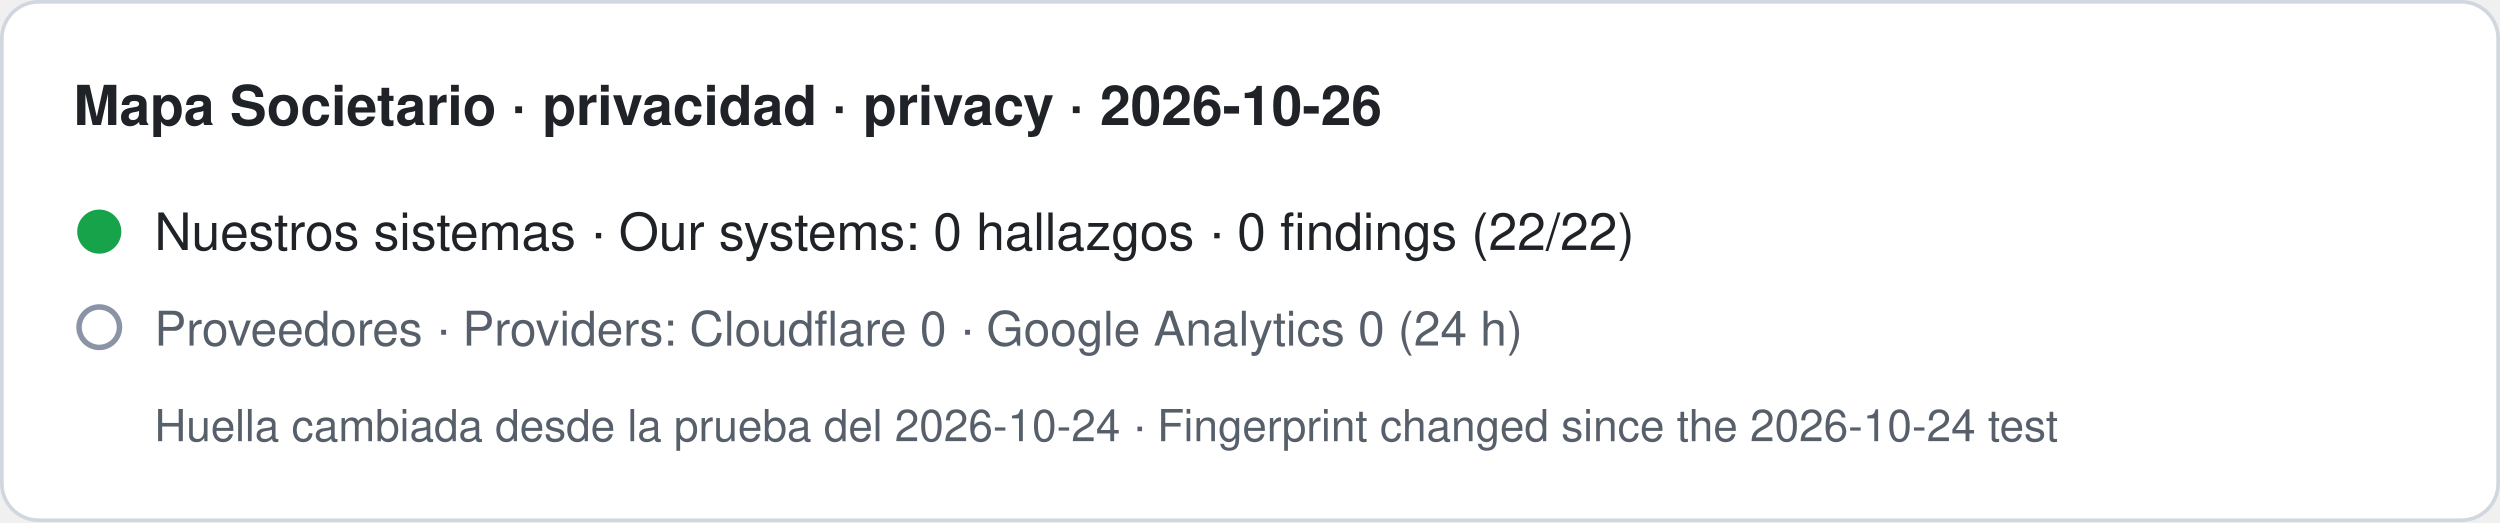
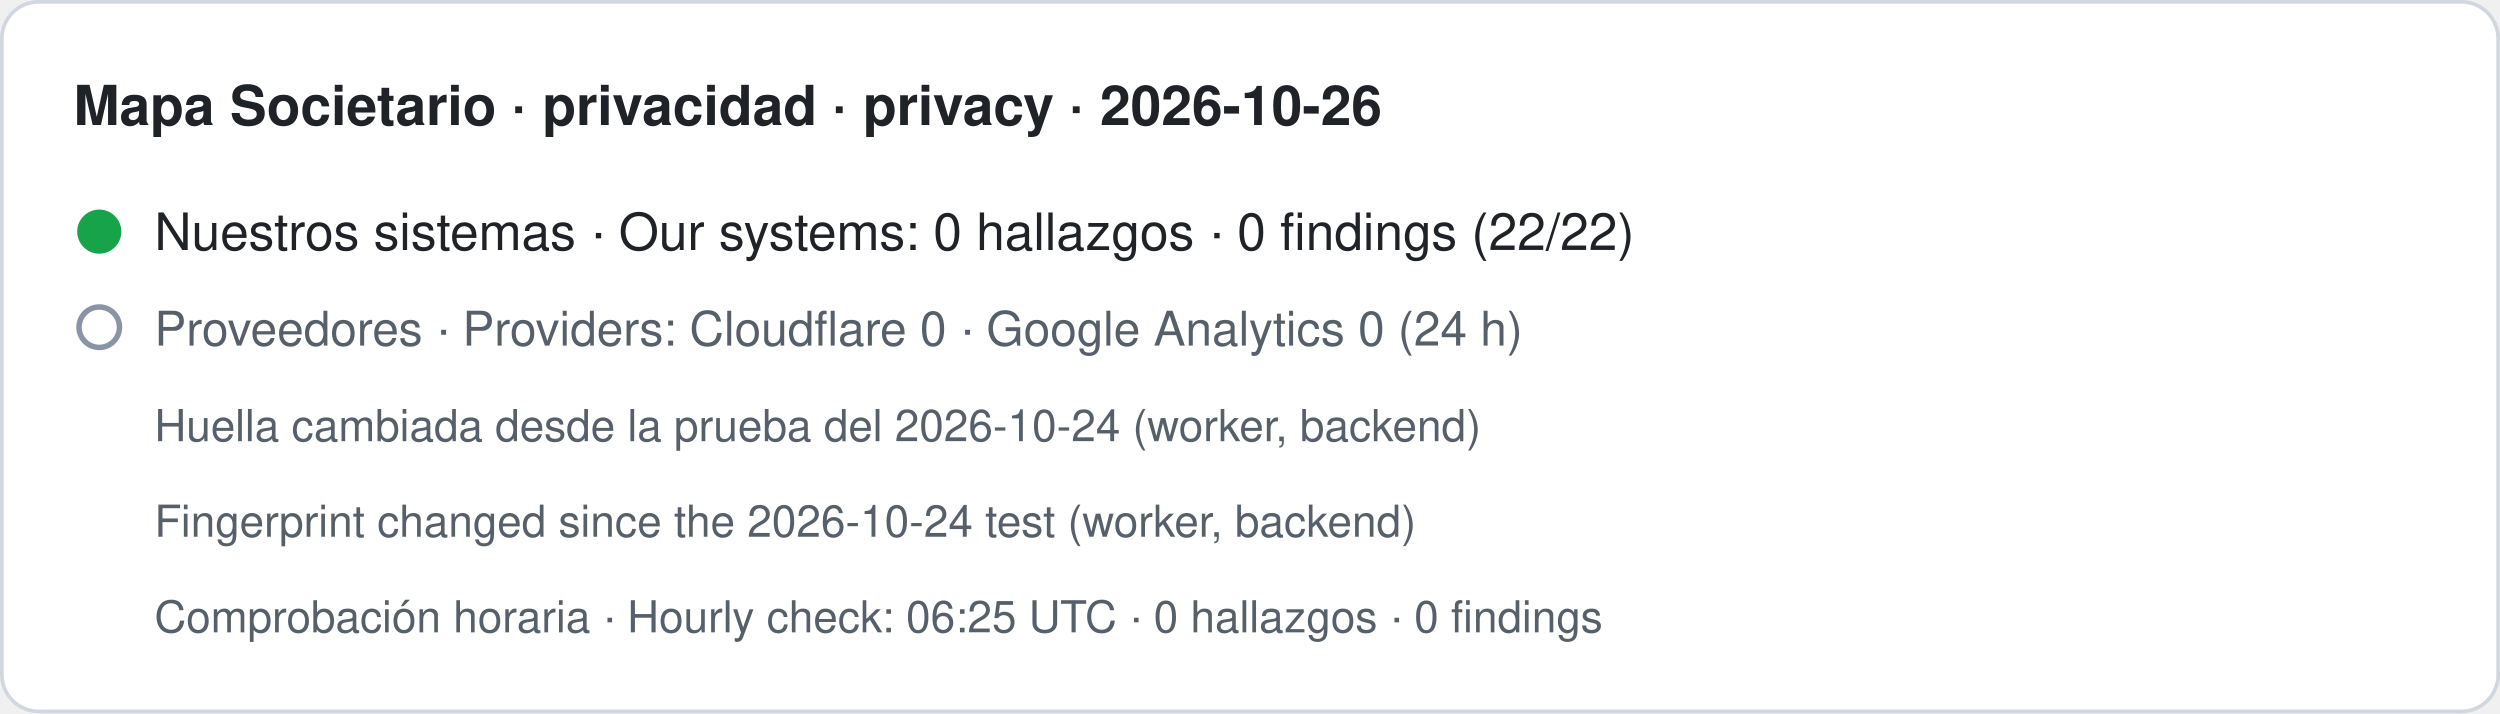
- <svg xmlns="http://www.w3.org/2000/svg" width="680" height="142" viewBox="0 0 680 142" role="img" aria-label="Mapa Societario · privacidad · privacy · 2026-10-26. Nuestros sistemas · Our systems: 0 hallazgos · 0 findings (22/22). Proveedores · Providers: Cloudflare 0 · Google Analytics 0 (24 h). Huella cambiada desde la prueba del 2026-10-24 · Fingerprint changed since the 2026-10-24 test">
-   <rect x="0.5" y="0.5" width="679" height="141" rx="10" fill="#ffffff" stroke="#d0d7de" />
+ <svg xmlns="http://www.w3.org/2000/svg" width="680" height="194" viewBox="0 0 680 194" role="img" aria-label="Mapa Societario · privacidad · privacy · 2026-10-26. Nuestros sistemas · Our systems: 0 hallazgos · 0 findings (22/22). Proveedores · Providers: Cloudflare 0 · Google Analytics 0 (24 h). Huella cambiada desde la prueba del 2026-10-24 (worker, backend) · Fingerprint changed since the 2026-10-24 test (worker, backend). Comprobación horaria · Hourly check: 06:25 UTC · 0 hallazgos · 0 findings">
+   <rect x="0.5" y="0.5" width="679" height="193" rx="10" fill="#ffffff" stroke="#d0d7de" />
  <text x="20" y="34" font-family="-apple-system,BlinkMacSystemFont,Segoe UI,Helvetica,Arial,sans-serif" font-size="15" font-weight="600" fill="#1f2328">Mapa Societario · privacidad · privacy · 2026-10-26</text>
  <circle cx="27" cy="63" r="6" fill="#16a34a" />
  <text x="42" y="68" font-family="-apple-system,BlinkMacSystemFont,Segoe UI,Helvetica,Arial,sans-serif" font-size="14" fill="#1f2328">Nuestros sistemas · Our systems: 0 hallazgos · 0 findings (22/22)</text>
  <circle cx="27" cy="89" r="5.5" fill="none" stroke="#8a94a6" stroke-width="1.5" />
  <text x="42" y="94" font-family="-apple-system,BlinkMacSystemFont,Segoe UI,Helvetica,Arial,sans-serif" font-size="13" fill="#57606a">Proveedores · Providers: Cloudflare 0 · Google Analytics 0 (24 h)</text>
-   <text x="42" y="120" font-family="-apple-system,BlinkMacSystemFont,Segoe UI,Helvetica,Arial,sans-serif" font-size="12" fill="#57606a">Huella cambiada desde la prueba del 2026-10-24 · Fingerprint changed since the 2026-10-24 test</text>
+   <text x="42" y="120" font-family="-apple-system,BlinkMacSystemFont,Segoe UI,Helvetica,Arial,sans-serif" font-size="12" fill="#57606a">Huella cambiada desde la prueba del 2026-10-24 (worker, backend)</text>
+   <text x="42" y="146" font-family="-apple-system,BlinkMacSystemFont,Segoe UI,Helvetica,Arial,sans-serif" font-size="12" fill="#57606a">Fingerprint changed since the 2026-10-24 test (worker, backend)</text>
+   <text x="42" y="172" font-family="-apple-system,BlinkMacSystemFont,Segoe UI,Helvetica,Arial,sans-serif" font-size="12" fill="#57606a">Comprobación horaria · Hourly check: 06:25 UTC · 0 hallazgos · 0 findings</text>
</svg>
